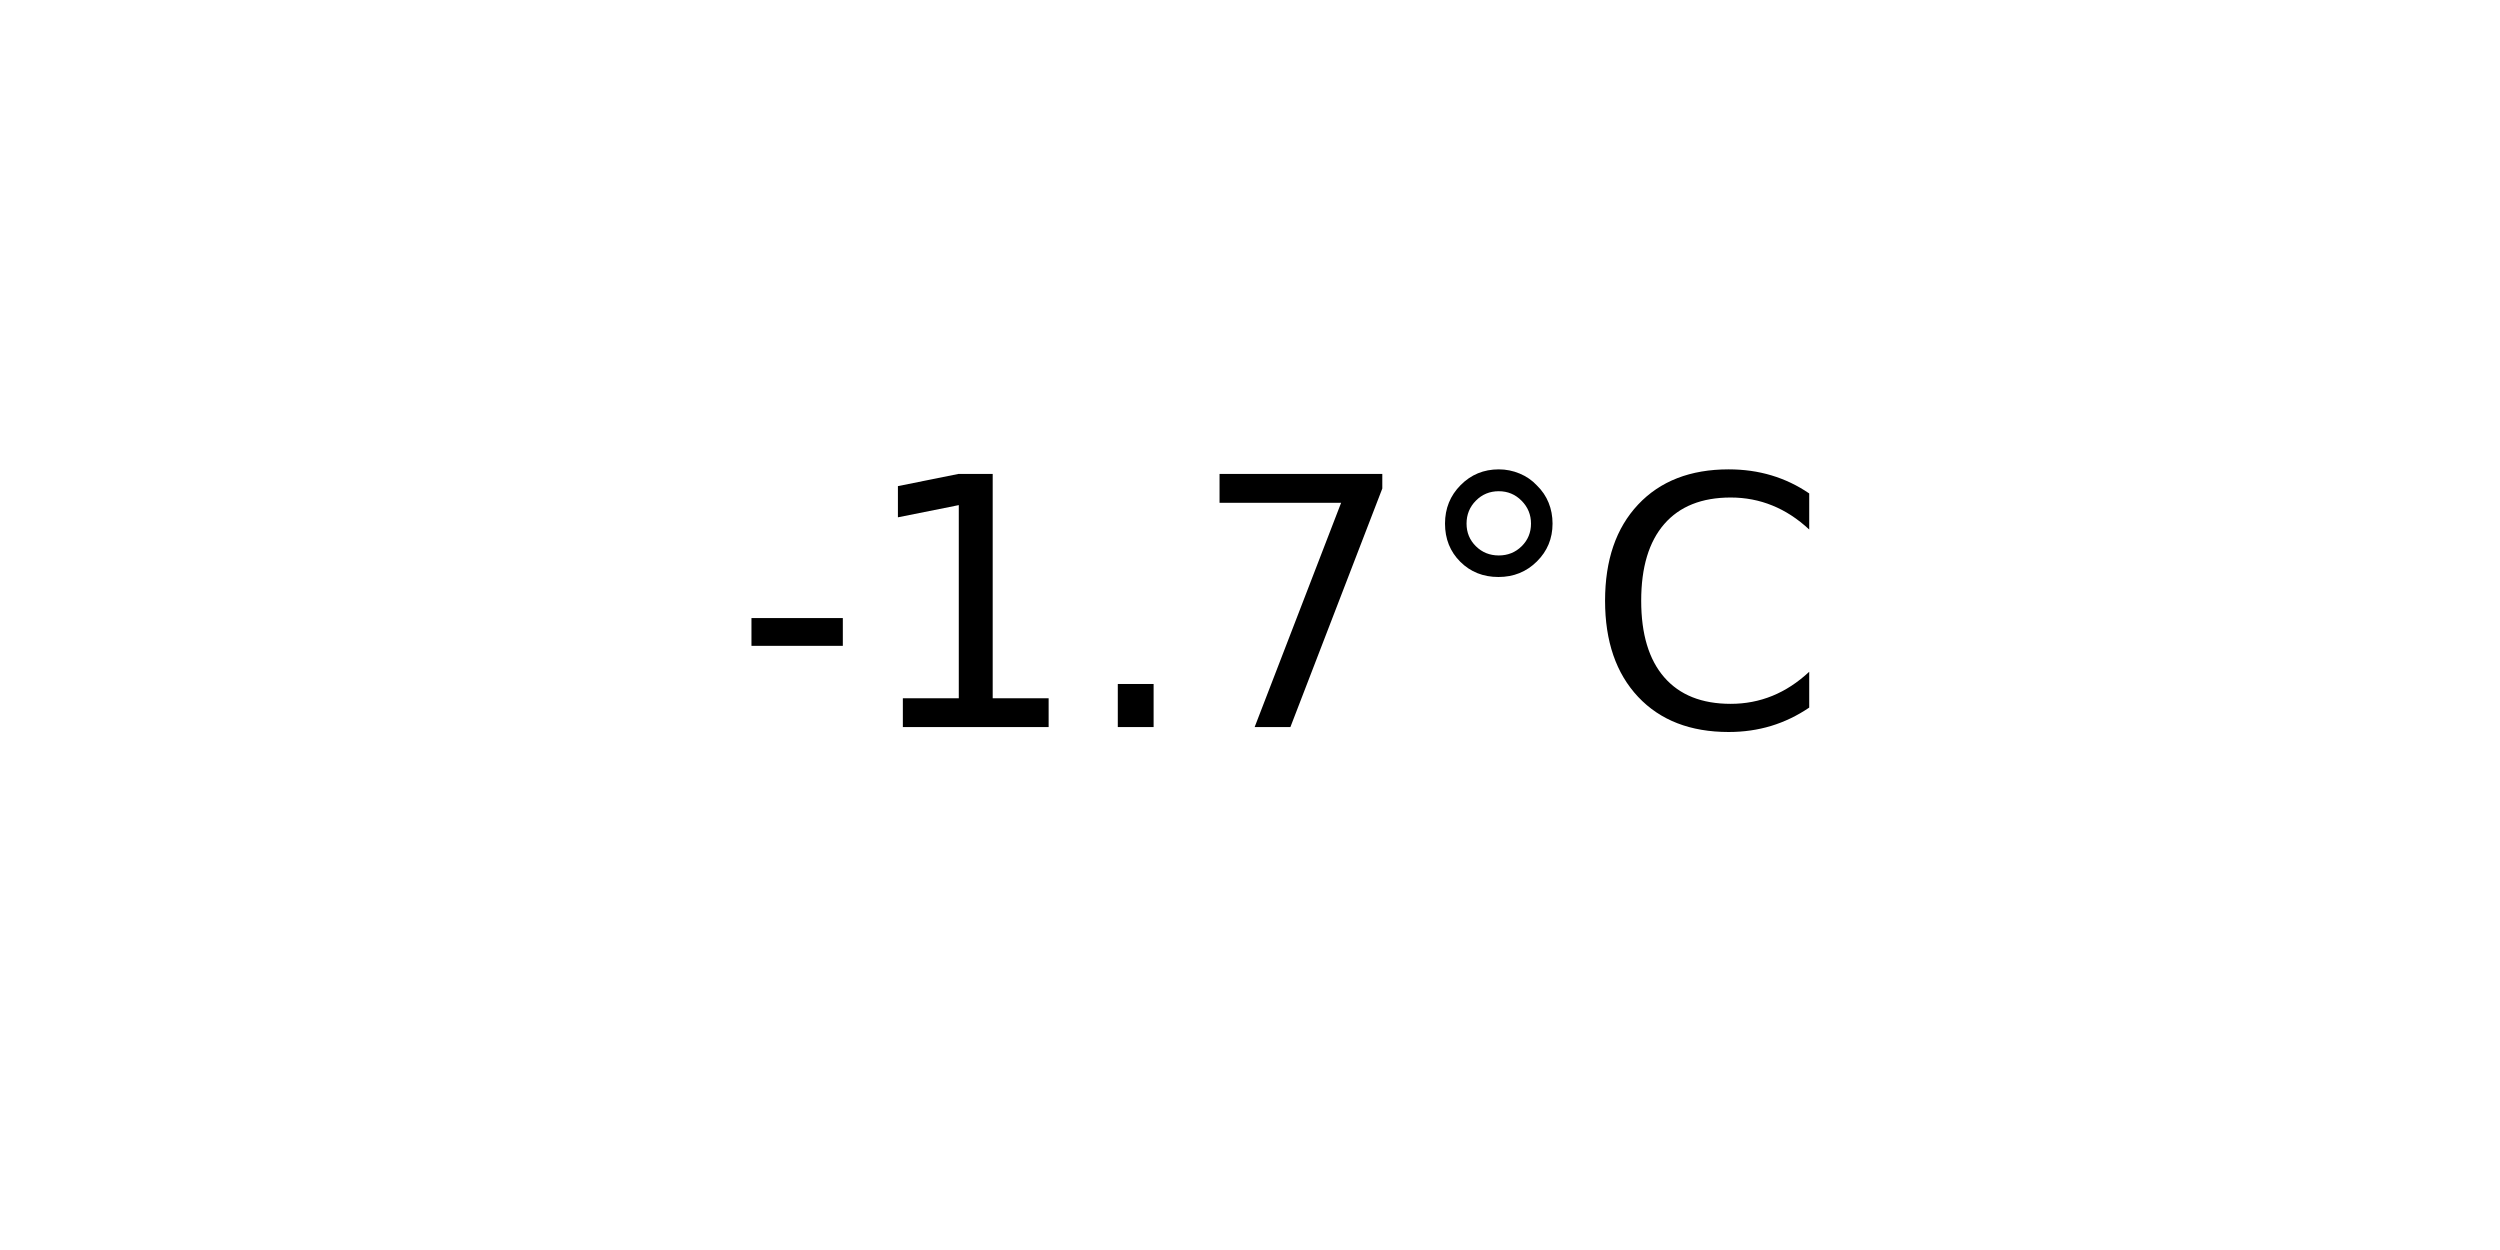
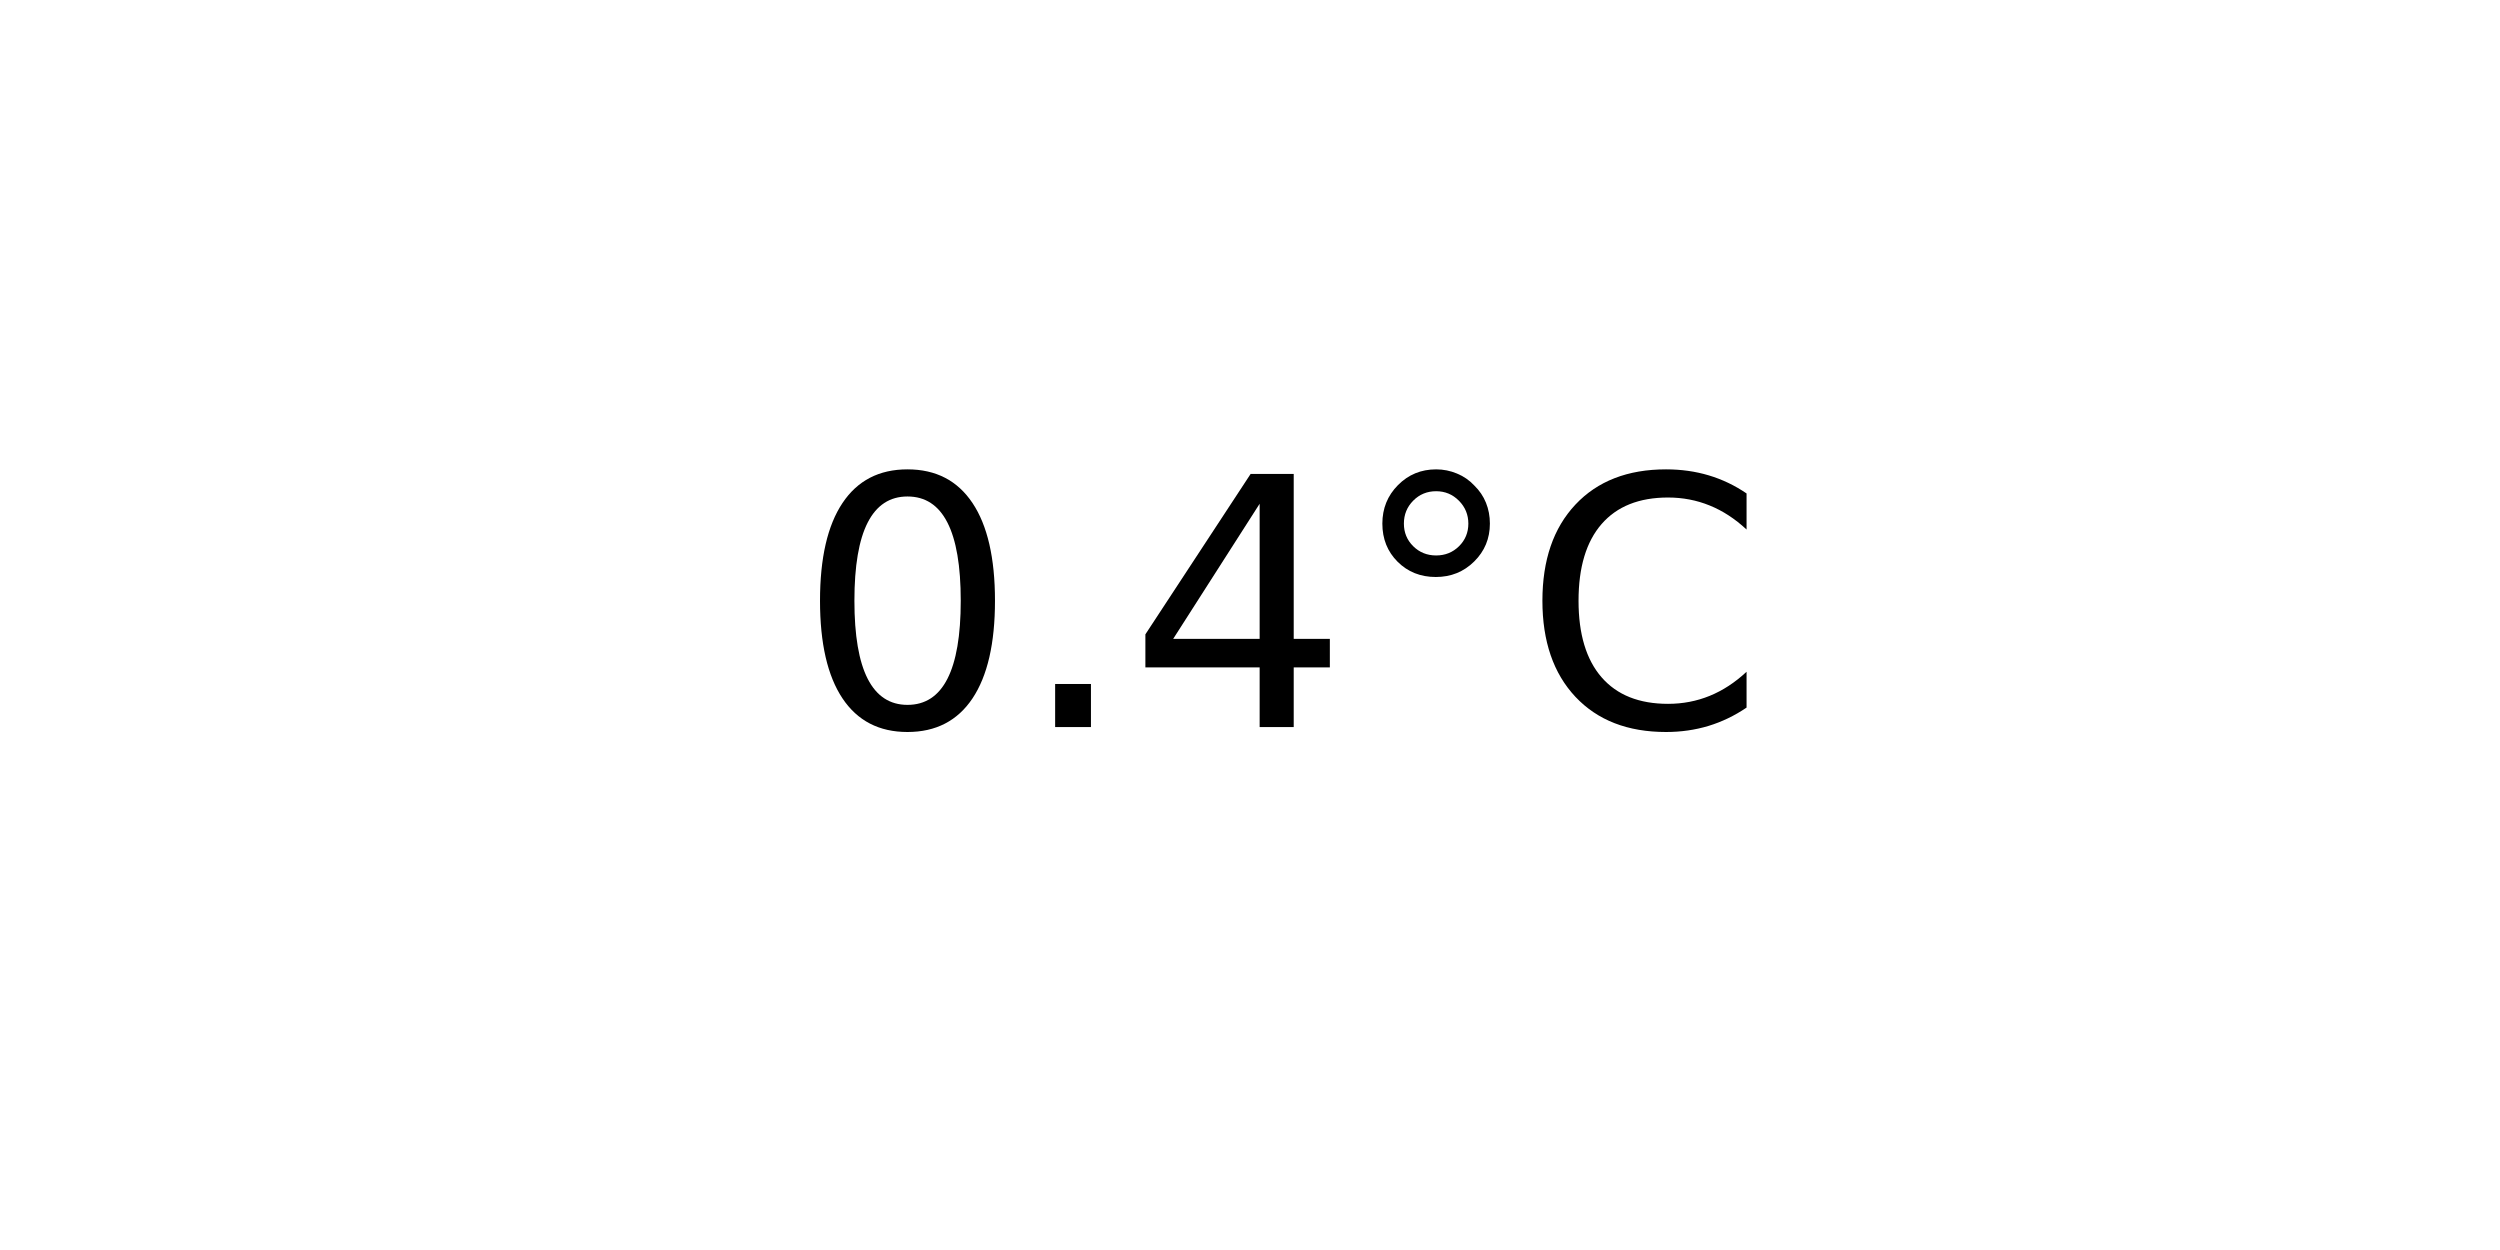
<svg xmlns="http://www.w3.org/2000/svg" xmlns:xlink="http://www.w3.org/1999/xlink" width="72pt" height="36pt" viewBox="0 0 72 36" version="1.1">
  <defs>
    <style type="text/css">*{stroke-linejoin: round; stroke-linecap: butt}</style>
  </defs>
  <g id="figure_1">
    <g id="axes_1">
      <g id="text_1">
-         <g transform="translate(21.15312 20.93937) scale(0.1 -0.1)">
+         <g transform="translate(22.95703 20.93937) scale(0.1 -0.1)">
          <defs>
-             <path id="DejaVuSans-2d" d="M 313 2009  L 1997 2009  L 1997 1497  L 313 1497  L 313 2009  z " transform="scale(0.015625)" />
-             <path id="DejaVuSans-31" d="M 794 531  L 1825 531  L 1825 4091  L 703 3866  L 703 4441  L 1819 4666  L 2450 4666  L 2450 531  L 3481 531  L 3481 0  L 794 0  L 794 531  z " transform="scale(0.015625)" />
+             <path id="DejaVuSans-30" d="M 2034 4250  Q 1547 4250 1301 3770  Q 1056 3291 1056 2328  Q 1056 1369 1301 889  Q 1547 409 2034 409  Q 2525 409 2770 889  Q 3016 1369 3016 2328  Q 3016 3291 2770 3770  Q 2525 4250 2034 4250  z M 2034 4750  Q 2819 4750 3233 4129  Q 3647 3509 3647 2328  Q 3647 1150 3233 529  Q 2819 -91 2034 -91  Q 1250 -91 836 529  Q 422 1150 422 2328  Q 422 3509 836 4129  Q 1250 4750 2034 4750  z " transform="scale(0.015625)" />
            <path id="DejaVuSans-2e" d="M 684 794  L 1344 794  L 1344 0  L 684 0  L 684 794  z " transform="scale(0.015625)" />
-             <path id="DejaVuSans-37" d="M 525 4666  L 3525 4666  L 3525 4397  L 1831 0  L 1172 0  L 2766 4134  L 525 4134  L 525 4666  z " transform="scale(0.015625)" />
+             <path id="DejaVuSans-34" d="M 2419 4116  L 825 1625  L 2419 1625  L 2419 4116  z M 2253 4666  L 3047 4666  L 3047 1625  L 3713 1625  L 3713 1100  L 3047 1100  L 3047 0  L 2419 0  L 2419 1100  L 313 1100  L 313 1709  L 2253 4666  z " transform="scale(0.015625)" />
            <path id="DejaVuSans-b0" d="M 1600 4347  Q 1350 4347 1178 4173  Q 1006 4000 1006 3750  Q 1006 3503 1178 3333  Q 1350 3163 1600 3163  Q 1850 3163 2022 3333  Q 2194 3503 2194 3750  Q 2194 3997 2020 4172  Q 1847 4347 1600 4347  z M 1600 4750  Q 1800 4750 1984 4673  Q 2169 4597 2303 4453  Q 2447 4313 2519 4134  Q 2591 3956 2591 3750  Q 2591 3338 2302 3052  Q 2013 2766 1594 2766  Q 1172 2766 890 3047  Q 609 3328 609 3750  Q 609 4169 896 4459  Q 1184 4750 1600 4750  z " transform="scale(0.015625)" />
            <path id="DejaVuSans-43" d="M 4122 4306  L 4122 3641  Q 3803 3938 3442 4084  Q 3081 4231 2675 4231  Q 1875 4231 1450 3742  Q 1025 3253 1025 2328  Q 1025 1406 1450 917  Q 1875 428 2675 428  Q 3081 428 3442 575  Q 3803 722 4122 1019  L 4122 359  Q 3791 134 3420 21  Q 3050 -91 2638 -91  Q 1578 -91 968 557  Q 359 1206 359 2328  Q 359 3453 968 4101  Q 1578 4750 2638 4750  Q 3056 4750 3426 4639  Q 3797 4528 4122 4306  z " transform="scale(0.015625)" />
          </defs>
-           <use xlink:href="#DejaVuSans-2d" />
-           <use xlink:href="#DejaVuSans-31" x="36.084" />
-           <use xlink:href="#DejaVuSans-2e" x="99.707" />
-           <use xlink:href="#DejaVuSans-37" x="131.494" />
-           <use xlink:href="#DejaVuSans-b0" x="195.117" />
-           <use xlink:href="#DejaVuSans-43" x="245.117" />
+           <use xlink:href="#DejaVuSans-30" />
+           <use xlink:href="#DejaVuSans-2e" x="63.623" />
+           <use xlink:href="#DejaVuSans-34" x="95.41" />
+           <use xlink:href="#DejaVuSans-b0" x="159.033" />
+           <use xlink:href="#DejaVuSans-43" x="209.033" />
        </g>
      </g>
    </g>
  </g>
</svg>
